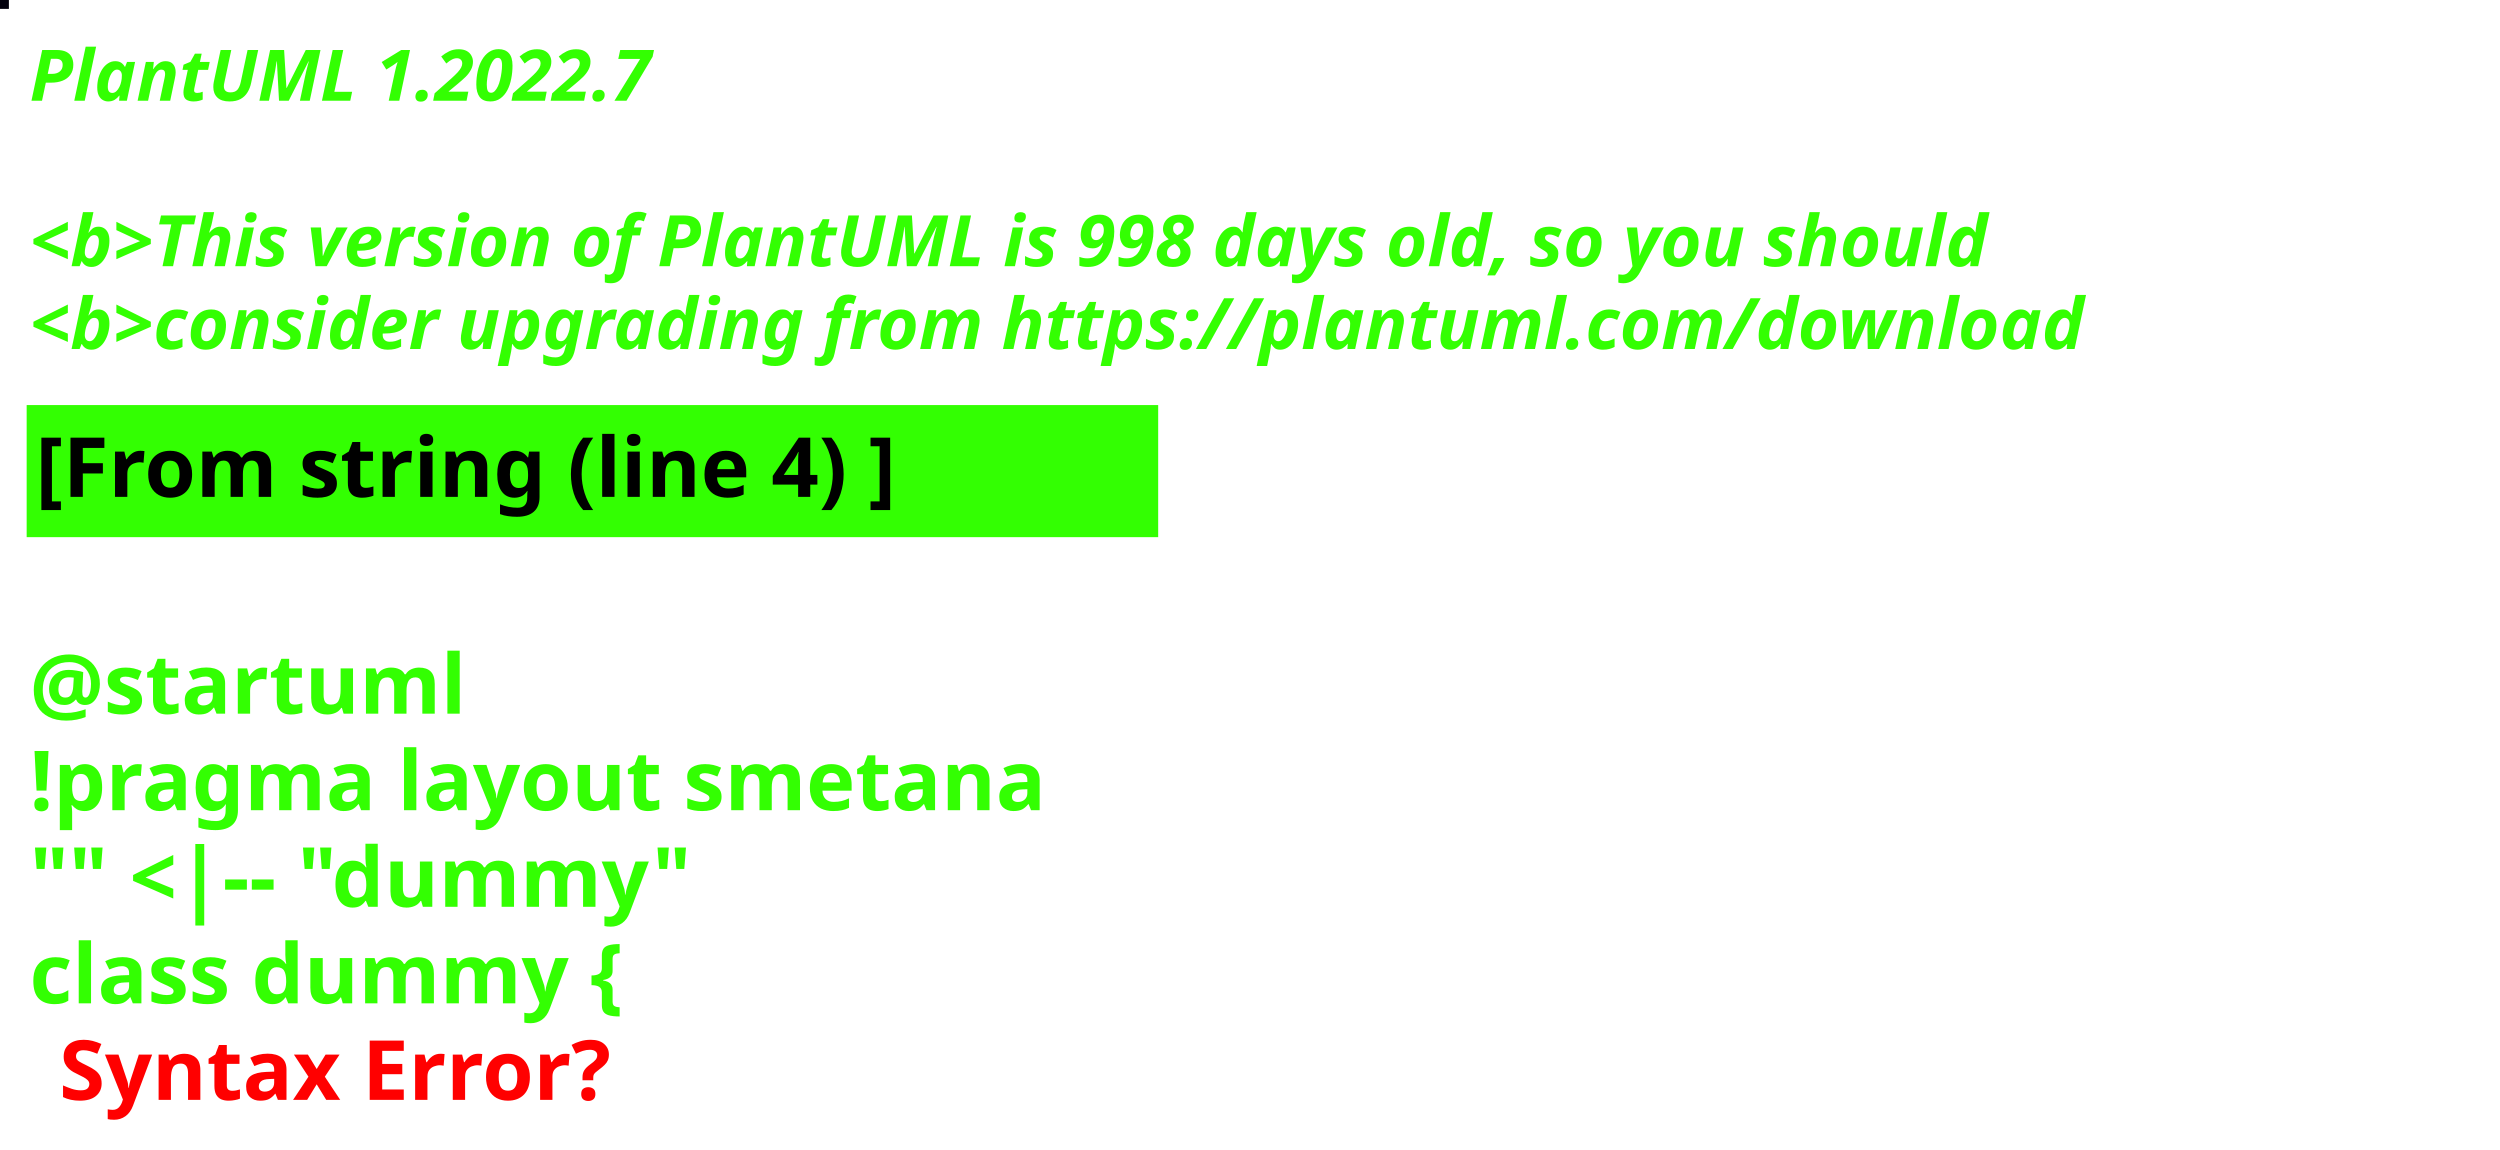
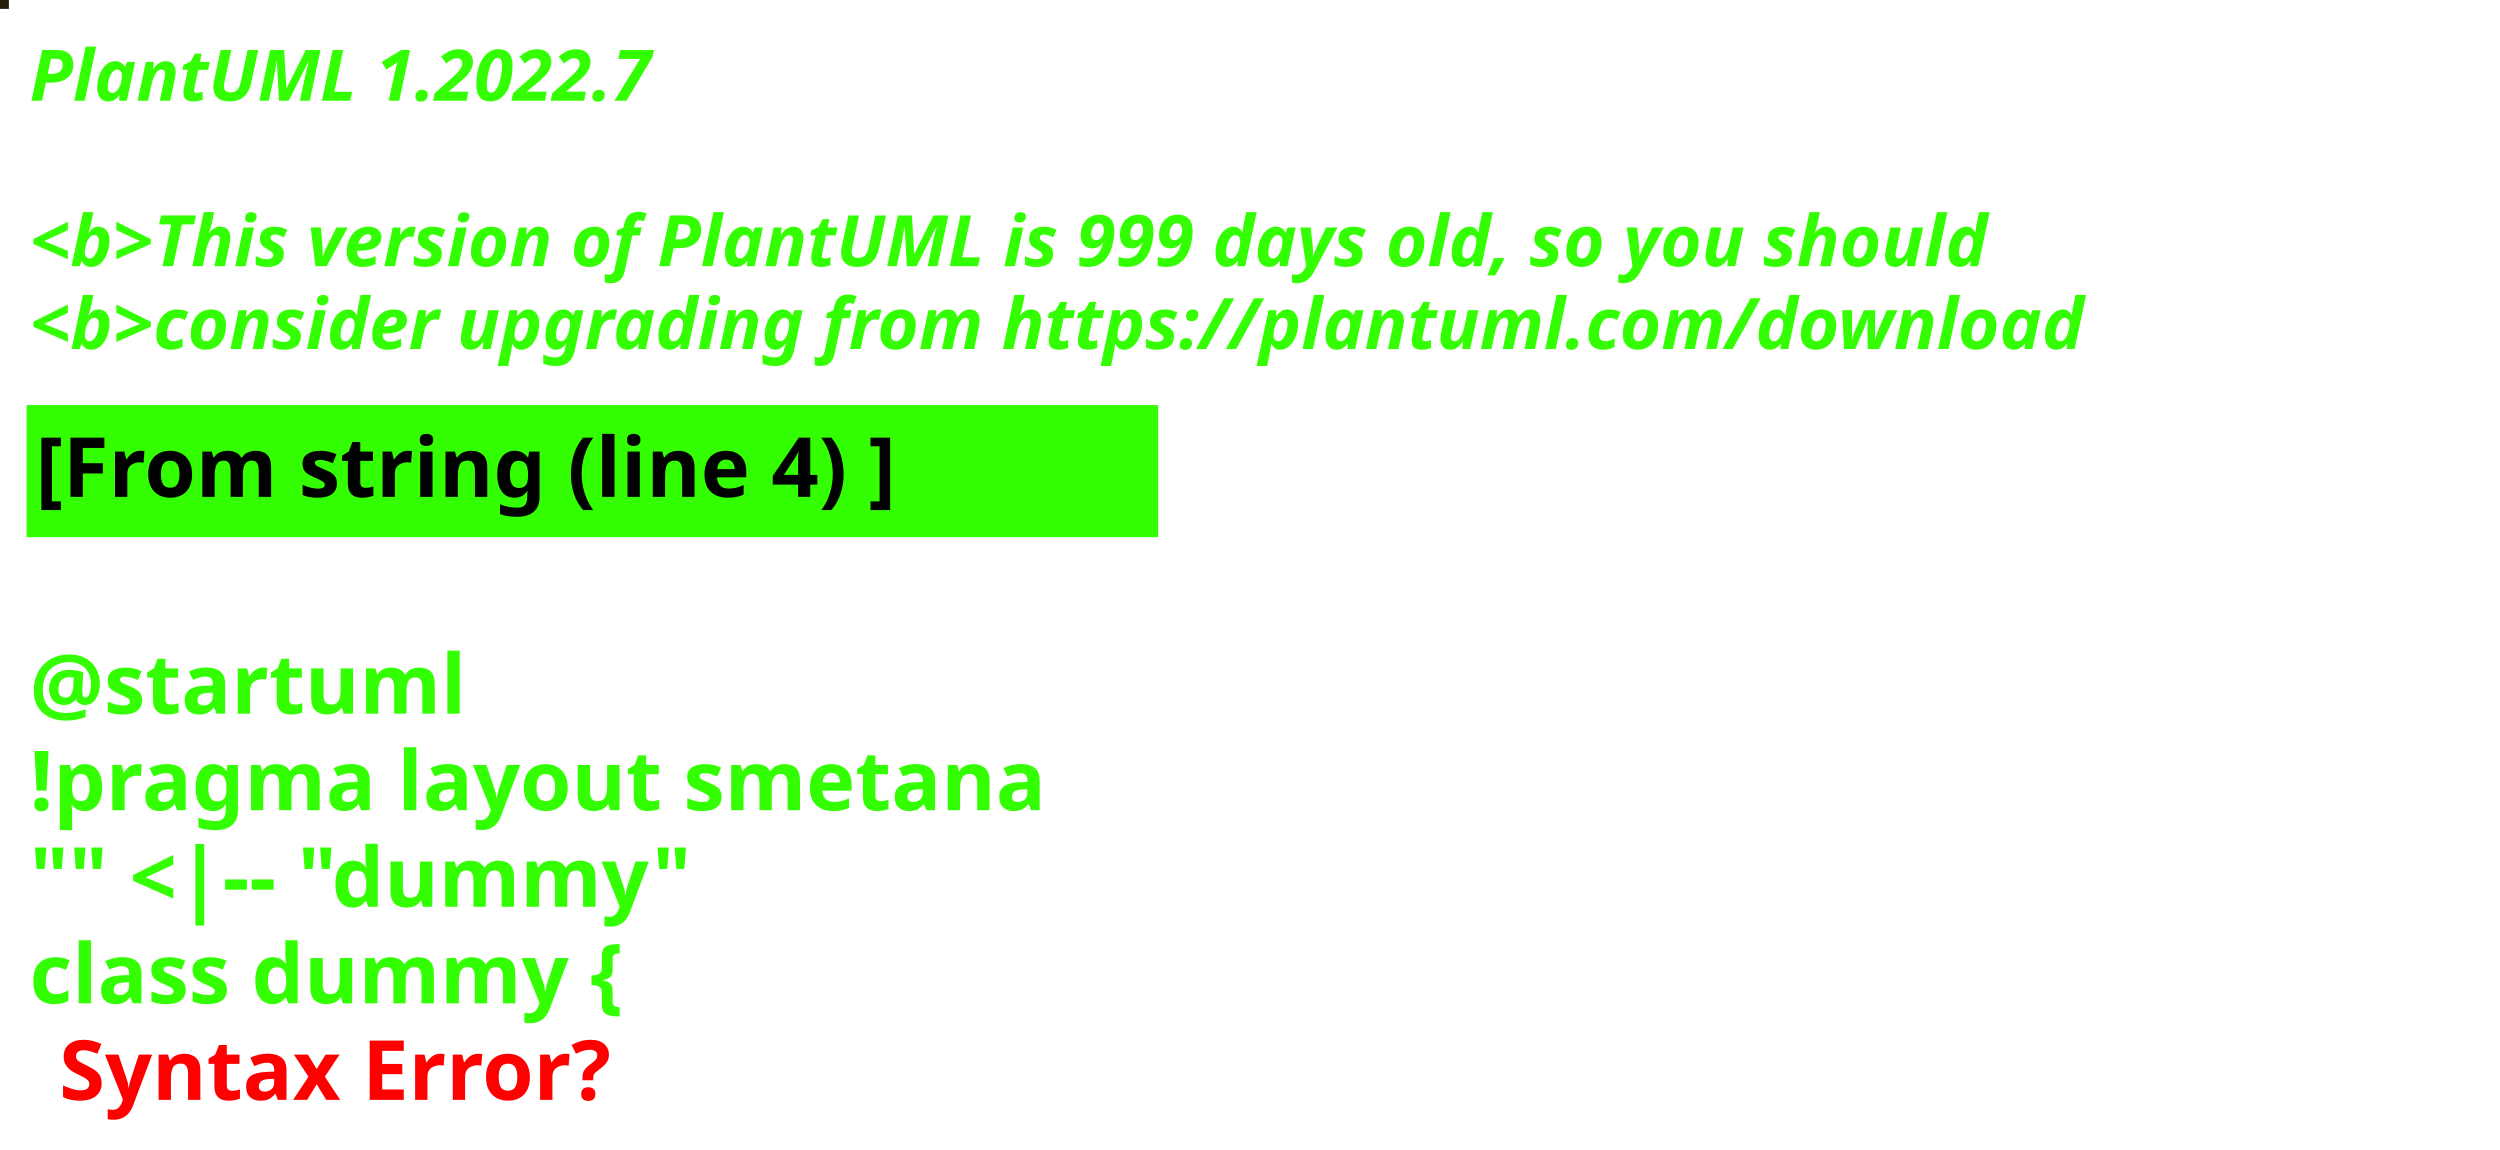
<svg xmlns="http://www.w3.org/2000/svg" contentStyleType="text/css" height="194px" preserveAspectRatio="none" style="width:422px;height:194px;background:#000000;" version="1.1" viewBox="0 0 422 194" width="422px" zoomAndPan="magnify">
  <defs />
  <g>
-     <rect fill="#03010E" height="1" style="stroke:#03010E;stroke-width:1.0;" width="1" x="0" y="0" />
+     <rect fill="#231F0B" height="1" style="stroke:#231F0B;stroke-width:1.0;" width="1" x="0" y="0" />
    <text fill="#33FF02" font-family="sans-serif" font-size="12" font-style="italic" font-weight="bold" lengthAdjust="spacing" textLength="127" x="5" y="17">PlantUML 1.2022.7</text>
    <text fill="#33FF02" font-family="sans-serif" font-size="12" font-style="italic" font-weight="bold" lengthAdjust="spacing" textLength="4" x="5" y="30.969"> </text>
-     <text fill="#33FF02" font-family="sans-serif" font-size="12" font-style="italic" font-weight="bold" lengthAdjust="spacing" textLength="399" x="5" y="44.938">&lt;b&gt;This version of PlantUML is 998 days old, so you should</text>
+     <text fill="#33FF02" font-family="sans-serif" font-size="12" font-style="italic" font-weight="bold" lengthAdjust="spacing" textLength="399" x="5" y="44.938">&lt;b&gt;This version of PlantUML is 999 days old, so you should</text>
    <text fill="#33FF02" font-family="sans-serif" font-size="12" font-style="italic" font-weight="bold" lengthAdjust="spacing" textLength="408" x="5" y="58.906">&lt;b&gt;consider upgrading from https://plantuml.com/download</text>
    <rect fill="#33FF02" height="21.297" style="stroke:#33FF02;stroke-width:1.0;" width="190" x="5" y="68.875" />
    <text fill="#000000" font-family="sans-serif" font-size="14" font-weight="bold" lengthAdjust="spacing" textLength="168" x="6" y="83.875">[From string (line 4) ]</text>
    <text fill="#33FF02" font-family="sans-serif" font-size="14" font-weight="bold" lengthAdjust="spacing" textLength="5" x="5" y="104.172"> </text>
    <text fill="#33FF02" font-family="sans-serif" font-size="14" font-weight="bold" lengthAdjust="spacing" textLength="79" x="5" y="120.469">@startuml</text>
    <text fill="#33FF02" font-family="sans-serif" font-size="14" font-weight="bold" lengthAdjust="spacing" textLength="190" x="5" y="136.766">!pragma layout smetana</text>
    <text fill="#33FF02" font-family="sans-serif" font-size="14" font-weight="bold" lengthAdjust="spacing" textLength="124" x="5" y="153.062">"" &lt;|-- "dummy"</text>
    <text fill="#33FF02" font-family="sans-serif" font-size="14" font-weight="bold" lengthAdjust="spacing" text-decoration="wavy underline" textLength="117" x="5" y="169.359">class dummy {</text>
    <text fill="#FF0000" font-family="sans-serif" font-size="14" font-weight="bold" lengthAdjust="spacing" textLength="106" x="10" y="185.656">Syntax Error?</text>
  </g>
</svg>
